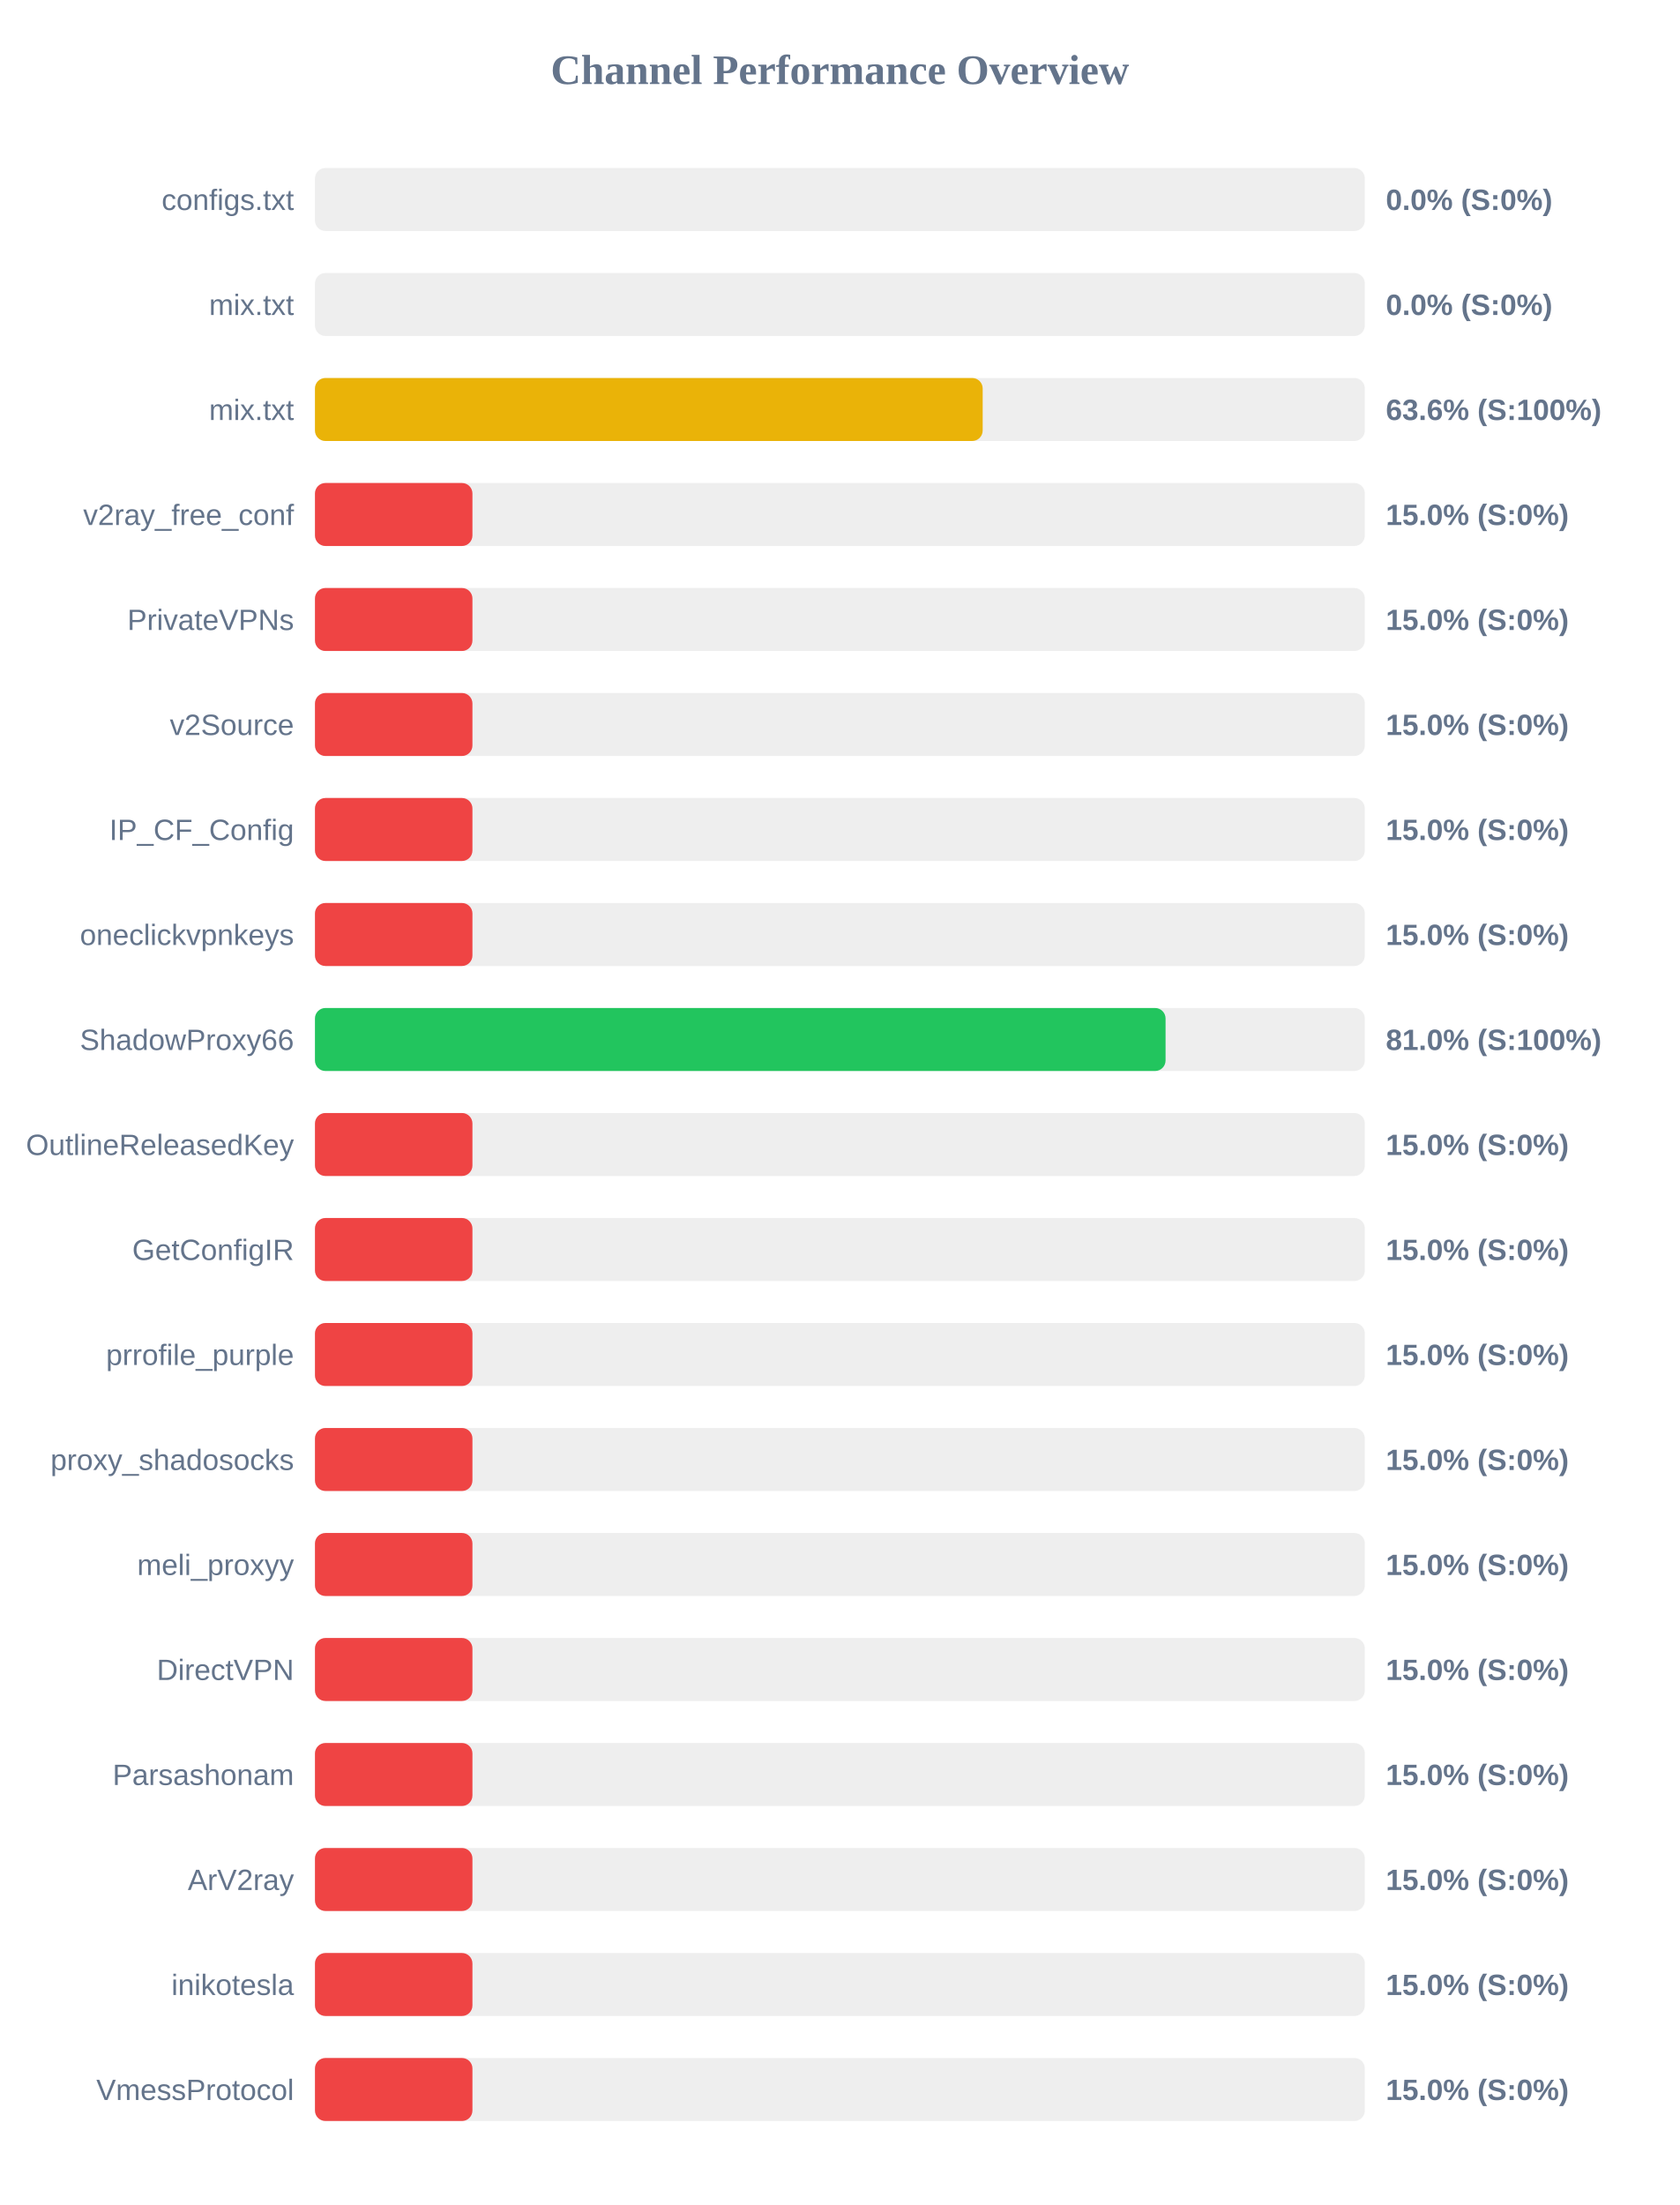
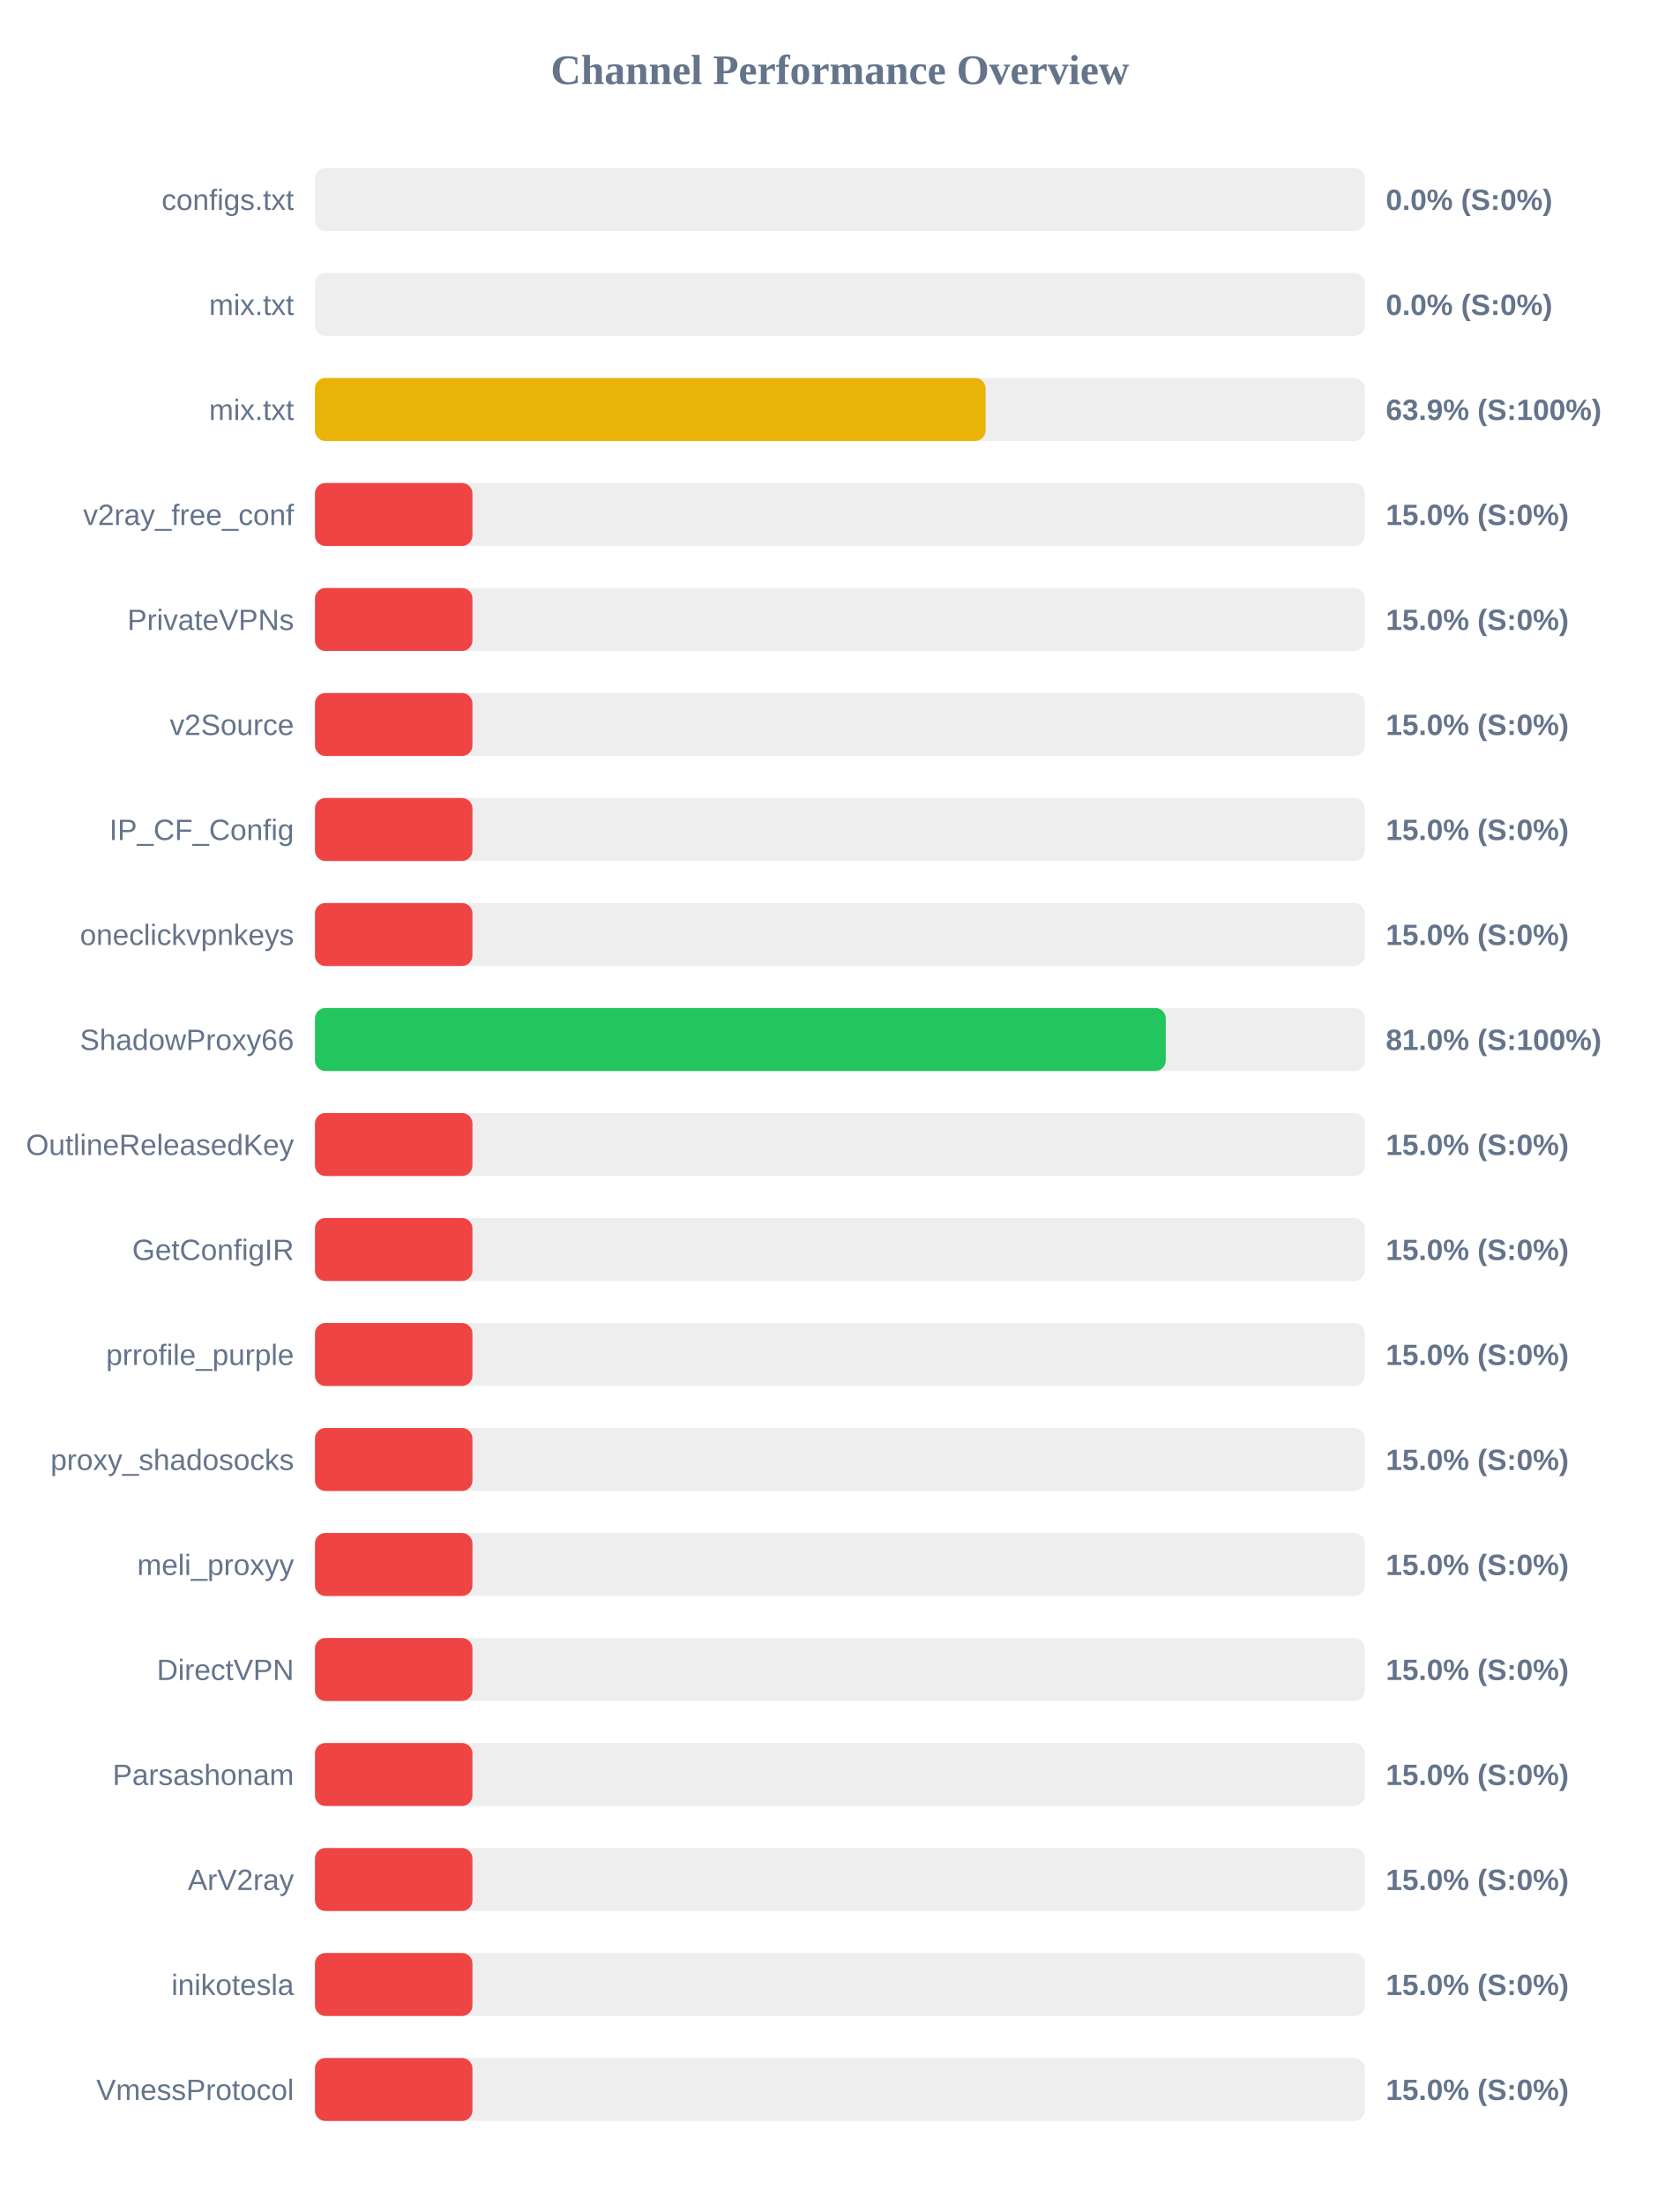
<svg xmlns="http://www.w3.org/2000/svg" width="800" height="1050" version="1.1">
  <style>
        .row { font: 14px Arial; fill: #64748b; }
        .score { font: bold 14px Arial; fill: #64748b; }
    </style>
  <text x="400" y="40" text-anchor="middle" font-size="20px" font-weight="bold" fill="#64748b">Channel Performance Overview</text>
  <rect x="150" y="80" width="500" height="30" fill="#eee" rx="5" />
  <rect x="150" y="80" width="0.0" height="30" fill="#ef4444" rx="5" />
  <text x="140" y="100" text-anchor="end" class="row">configs.txt</text>
  <text x="660" y="100" text-anchor="start" class="score">0.0% (S:0%)</text>
  <rect x="150" y="130" width="500" height="30" fill="#eee" rx="5" />
  <rect x="150" y="130" width="0.0" height="30" fill="#ef4444" rx="5" />
  <text x="140" y="150" text-anchor="end" class="row">mix.txt</text>
  <text x="660" y="150" text-anchor="start" class="score">0.0% (S:0%)</text>
  <rect x="150" y="180" width="500" height="30" fill="#eee" rx="5" />
-   <rect x="150" y="180" width="318.0" height="30" fill="#eab308" rx="5" />
+   <rect x="150" y="180" width="319.4" height="30" fill="#eab308" rx="5" />
  <text x="140" y="200" text-anchor="end" class="row">mix.txt</text>
-   <text x="660" y="200" text-anchor="start" class="score">63.6% (S:100%)</text>
+   <text x="660" y="200" text-anchor="start" class="score">63.9% (S:100%)</text>
  <rect x="150" y="230" width="500" height="30" fill="#eee" rx="5" />
  <rect x="150" y="230" width="75.0" height="30" fill="#ef4444" rx="5" />
  <text x="140" y="250" text-anchor="end" class="row">v2ray_free_conf</text>
  <text x="660" y="250" text-anchor="start" class="score">15.0% (S:0%)</text>
  <rect x="150" y="280" width="500" height="30" fill="#eee" rx="5" />
  <rect x="150" y="280" width="75.0" height="30" fill="#ef4444" rx="5" />
  <text x="140" y="300" text-anchor="end" class="row">PrivateVPNs</text>
  <text x="660" y="300" text-anchor="start" class="score">15.0% (S:0%)</text>
  <rect x="150" y="330" width="500" height="30" fill="#eee" rx="5" />
  <rect x="150" y="330" width="75.0" height="30" fill="#ef4444" rx="5" />
  <text x="140" y="350" text-anchor="end" class="row">v2Source</text>
  <text x="660" y="350" text-anchor="start" class="score">15.0% (S:0%)</text>
  <rect x="150" y="380" width="500" height="30" fill="#eee" rx="5" />
  <rect x="150" y="380" width="75.0" height="30" fill="#ef4444" rx="5" />
  <text x="140" y="400" text-anchor="end" class="row">IP_CF_Config</text>
  <text x="660" y="400" text-anchor="start" class="score">15.0% (S:0%)</text>
  <rect x="150" y="430" width="500" height="30" fill="#eee" rx="5" />
  <rect x="150" y="430" width="75.0" height="30" fill="#ef4444" rx="5" />
  <text x="140" y="450" text-anchor="end" class="row">oneclickvpnkeys</text>
  <text x="660" y="450" text-anchor="start" class="score">15.0% (S:0%)</text>
  <rect x="150" y="480" width="500" height="30" fill="#eee" rx="5" />
-   <rect x="150" y="480" width="405.1" height="30" fill="#22c55e" rx="5" />
+   <rect x="150" y="480" width="405.2" height="30" fill="#22c55e" rx="5" />
  <text x="140" y="500" text-anchor="end" class="row">ShadowProxy66</text>
  <text x="660" y="500" text-anchor="start" class="score">81.0% (S:100%)</text>
  <rect x="150" y="530" width="500" height="30" fill="#eee" rx="5" />
  <rect x="150" y="530" width="75.0" height="30" fill="#ef4444" rx="5" />
  <text x="140" y="550" text-anchor="end" class="row">OutlineReleasedKey</text>
  <text x="660" y="550" text-anchor="start" class="score">15.0% (S:0%)</text>
  <rect x="150" y="580" width="500" height="30" fill="#eee" rx="5" />
  <rect x="150" y="580" width="75.0" height="30" fill="#ef4444" rx="5" />
  <text x="140" y="600" text-anchor="end" class="row">GetConfigIR</text>
  <text x="660" y="600" text-anchor="start" class="score">15.0% (S:0%)</text>
  <rect x="150" y="630" width="500" height="30" fill="#eee" rx="5" />
  <rect x="150" y="630" width="75.0" height="30" fill="#ef4444" rx="5" />
  <text x="140" y="650" text-anchor="end" class="row">prrofile_purple</text>
  <text x="660" y="650" text-anchor="start" class="score">15.0% (S:0%)</text>
  <rect x="150" y="680" width="500" height="30" fill="#eee" rx="5" />
  <rect x="150" y="680" width="75.0" height="30" fill="#ef4444" rx="5" />
  <text x="140" y="700" text-anchor="end" class="row">proxy_shadosocks</text>
  <text x="660" y="700" text-anchor="start" class="score">15.0% (S:0%)</text>
  <rect x="150" y="730" width="500" height="30" fill="#eee" rx="5" />
  <rect x="150" y="730" width="75.0" height="30" fill="#ef4444" rx="5" />
  <text x="140" y="750" text-anchor="end" class="row">meli_proxyy</text>
  <text x="660" y="750" text-anchor="start" class="score">15.0% (S:0%)</text>
  <rect x="150" y="780" width="500" height="30" fill="#eee" rx="5" />
  <rect x="150" y="780" width="75.0" height="30" fill="#ef4444" rx="5" />
  <text x="140" y="800" text-anchor="end" class="row">DirectVPN</text>
  <text x="660" y="800" text-anchor="start" class="score">15.0% (S:0%)</text>
  <rect x="150" y="830" width="500" height="30" fill="#eee" rx="5" />
  <rect x="150" y="830" width="75.0" height="30" fill="#ef4444" rx="5" />
  <text x="140" y="850" text-anchor="end" class="row">Parsashonam</text>
  <text x="660" y="850" text-anchor="start" class="score">15.0% (S:0%)</text>
  <rect x="150" y="880" width="500" height="30" fill="#eee" rx="5" />
  <rect x="150" y="880" width="75.0" height="30" fill="#ef4444" rx="5" />
  <text x="140" y="900" text-anchor="end" class="row">ArV2ray</text>
  <text x="660" y="900" text-anchor="start" class="score">15.0% (S:0%)</text>
  <rect x="150" y="930" width="500" height="30" fill="#eee" rx="5" />
  <rect x="150" y="930" width="75.0" height="30" fill="#ef4444" rx="5" />
  <text x="140" y="950" text-anchor="end" class="row">inikotesla</text>
  <text x="660" y="950" text-anchor="start" class="score">15.0% (S:0%)</text>
  <rect x="150" y="980" width="500" height="30" fill="#eee" rx="5" />
  <rect x="150" y="980" width="75.0" height="30" fill="#ef4444" rx="5" />
  <text x="140" y="1000" text-anchor="end" class="row">VmessProtocol</text>
  <text x="660" y="1000" text-anchor="start" class="score">15.0% (S:0%)</text>
</svg>
